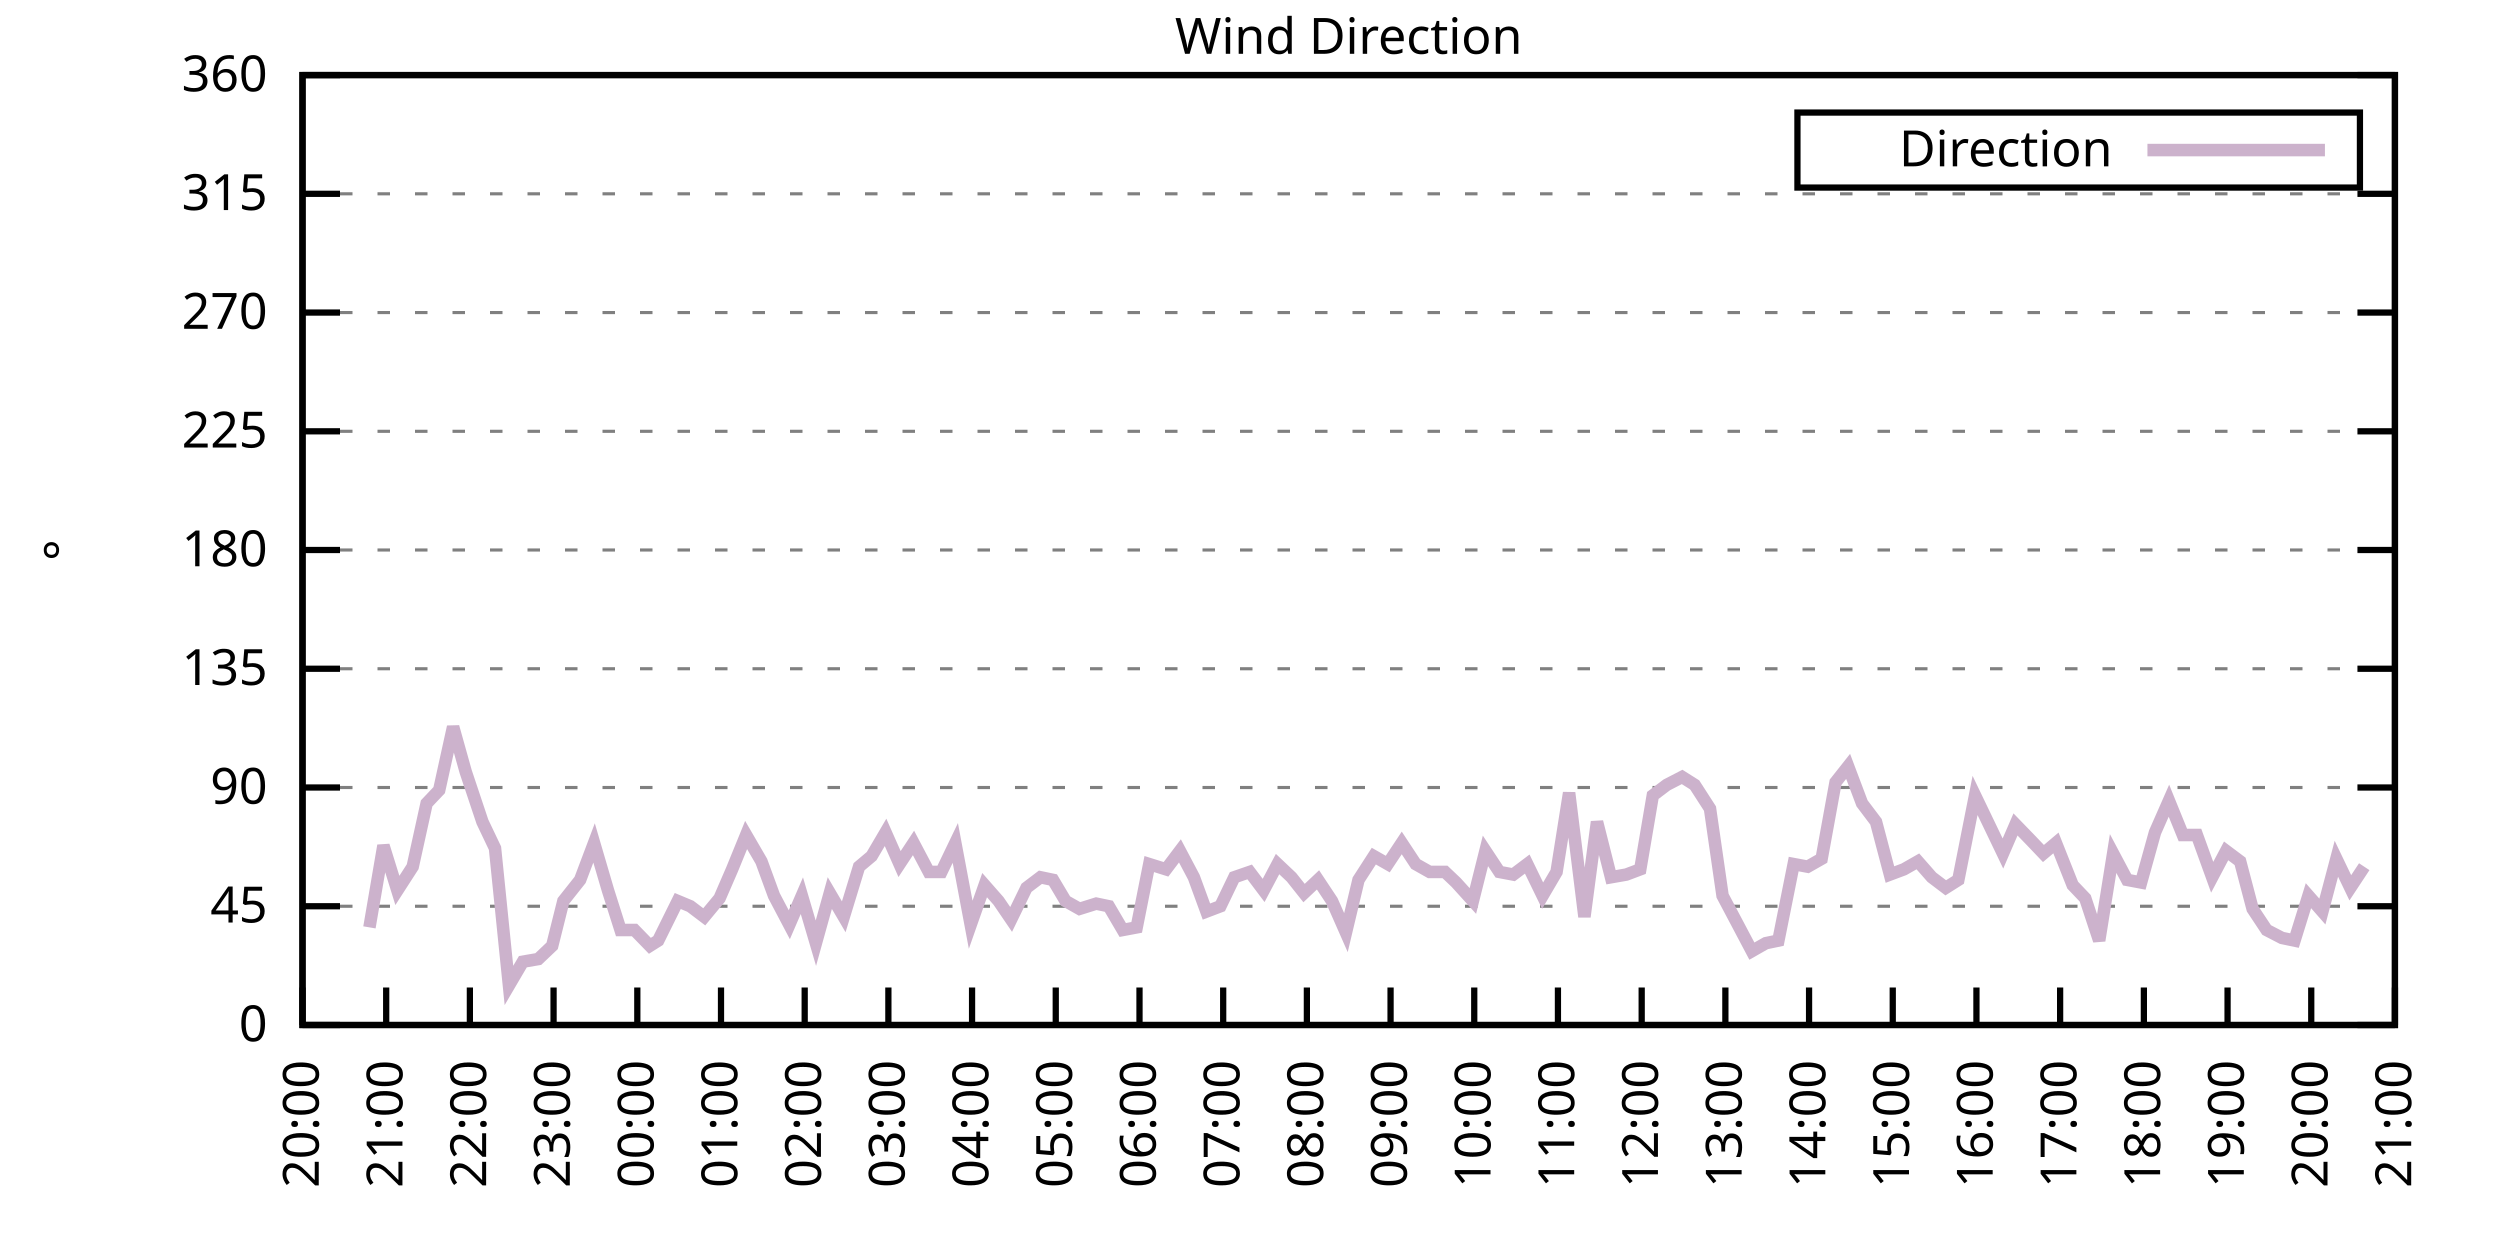
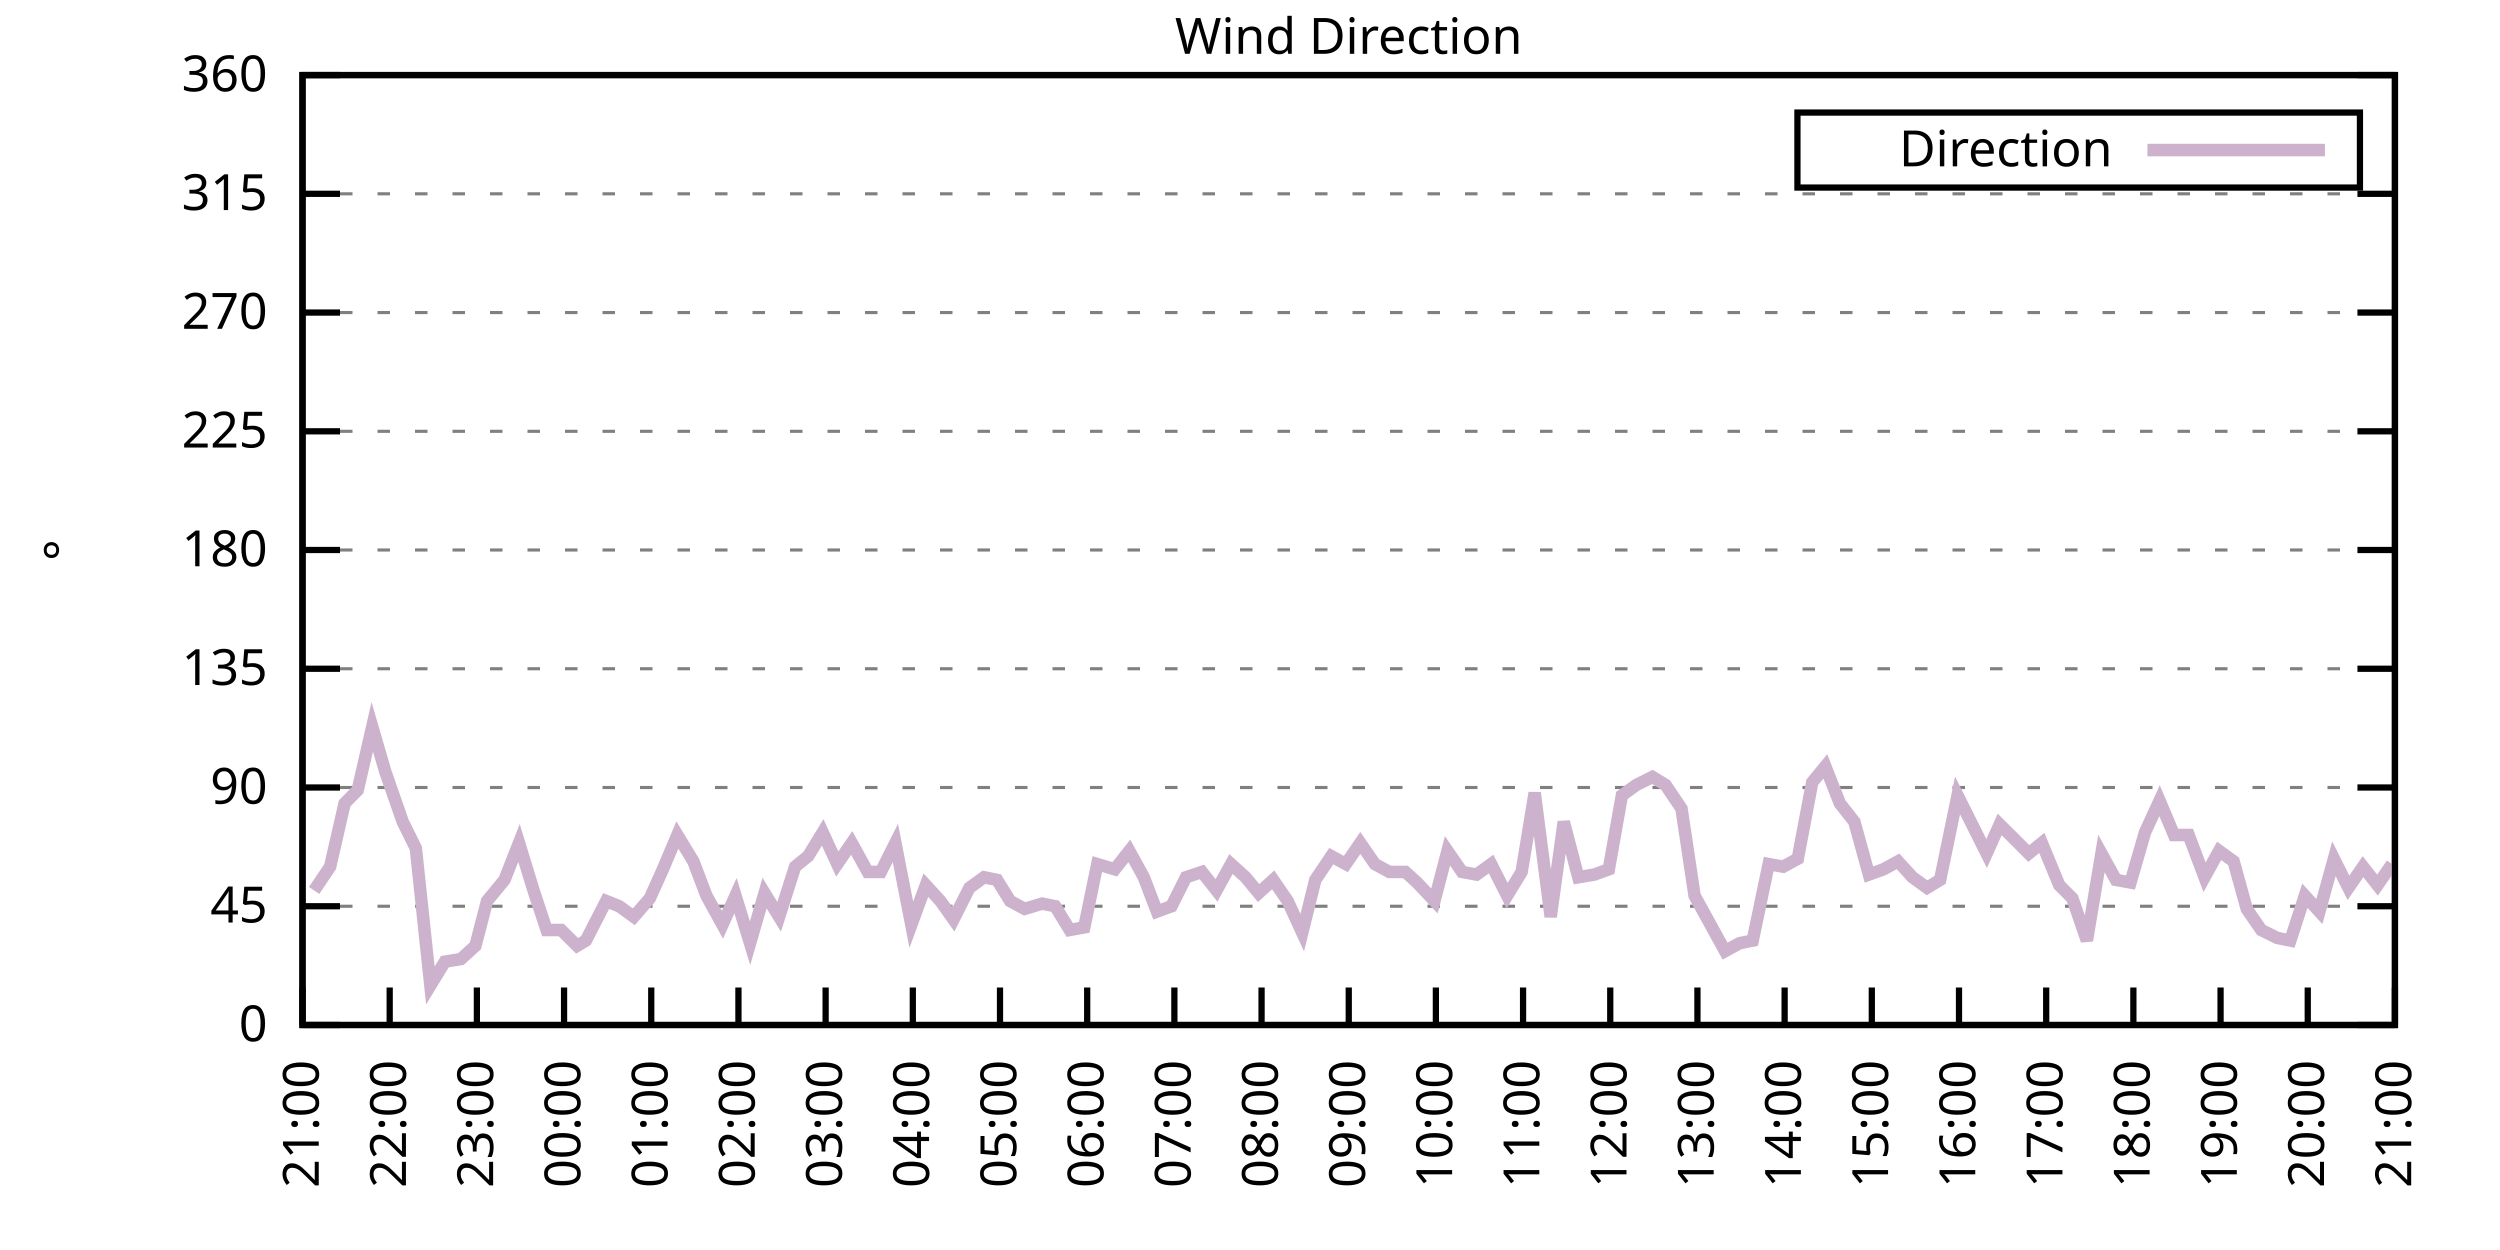
<svg xmlns="http://www.w3.org/2000/svg" xmlns:xlink="http://www.w3.org/1999/xlink" width="400" height="200" viewBox="0 0 400 200">
  <g id="gnuplot_canvas">
    <rect x="0" y="0" width="400" height="200" fill="none" />
    <defs>
      <circle id="gpDot" r="0.5" stroke-width="0.5" stroke="currentColor" />
      <path id="gpPt0" stroke-width="0.333" stroke="currentColor" d="M-1,0 h2 M0,-1 v2" />
      <path id="gpPt1" stroke-width="0.333" stroke="currentColor" d="M-1,-1 L1,1 M1,-1 L-1,1" />
      <path id="gpPt2" stroke-width="0.333" stroke="currentColor" d="M-1,0 L1,0 M0,-1 L0,1 M-1,-1 L1,1 M-1,1 L1,-1" />
      <rect id="gpPt3" stroke-width="0.333" stroke="currentColor" x="-1" y="-1" width="2" height="2" />
      <rect id="gpPt4" stroke-width="0.333" stroke="currentColor" fill="currentColor" x="-1" y="-1" width="2" height="2" />
      <circle id="gpPt5" stroke-width="0.333" stroke="currentColor" cx="0" cy="0" r="1" />
      <use xlink:href="#gpPt5" id="gpPt6" fill="currentColor" stroke="none" />
      <path id="gpPt7" stroke-width="0.333" stroke="currentColor" d="M0,-1.33 L-1.33,0.67 L1.33,0.67 z" />
      <use xlink:href="#gpPt7" id="gpPt8" fill="currentColor" stroke="none" />
      <use xlink:href="#gpPt7" id="gpPt9" stroke="currentColor" transform="rotate(180)" />
      <use xlink:href="#gpPt9" id="gpPt10" fill="currentColor" stroke="none" />
      <use xlink:href="#gpPt3" id="gpPt11" stroke="currentColor" transform="rotate(45)" />
      <use xlink:href="#gpPt11" id="gpPt12" fill="currentColor" stroke="none" />
      <path id="gpPt13" stroke-width="0.333" stroke="currentColor" d="M0,1.330 L1.265,0.411 L0.782,-1.067 L-0.782,-1.076 L-1.265,0.411 z" />
      <use xlink:href="#gpPt13" id="gpPt14" fill="currentColor" stroke="none" />
      <filter id="textbox" filterUnits="objectBoundingBox" x="0" y="0" height="1" width="1">
        <feFlood flood-color="white" flood-opacity="1" result="bgnd" />
        <feComposite in="SourceGraphic" in2="bgnd" operator="atop" />
      </filter>
      <filter id="greybox" filterUnits="objectBoundingBox" x="0" y="0" height="1" width="1">
        <feFlood flood-color="lightgrey" flood-opacity="1" result="grey" />
        <feComposite in="SourceGraphic" in2="grey" operator="atop" />
      </filter>
    </defs>
    <g fill="none" color="white" stroke="currentColor" stroke-width="1.00" stroke-linecap="butt" stroke-linejoin="miter">
</g>
    <g fill="none" color="black" stroke="currentColor" stroke-width="1.00" stroke-linecap="butt" stroke-linejoin="miter">
      <g stroke="none" shape-rendering="crispEdges">
        <polygon fill="rgb(255, 255, 255)" points="48.40,164.00 383.18,164.00 383.18,12.02 48.40,12.02 " />
      </g>
    </g>
    <g fill="none" color="black" stroke="currentColor" stroke-width="1.00" stroke-linecap="butt" stroke-linejoin="miter">
</g>
    <g fill="none" color="black" stroke="black" stroke-width="0.50" stroke-linecap="butt" stroke-linejoin="miter">
</g>
    <g fill="none" color="gray" stroke="currentColor" stroke-width="0.50" stroke-linecap="butt" stroke-linejoin="miter">
      <path stroke="gray" stroke-dasharray="2,4" class="gridline" d="M48.40,164.00 L383.19,164.00  " />
    </g>
    <g fill="none" color="gray" stroke="gray" stroke-width="1.00" stroke-linecap="butt" stroke-linejoin="miter">
</g>
    <g fill="none" color="black" stroke="currentColor" stroke-width="1.00" stroke-linecap="butt" stroke-linejoin="miter">
      <path stroke="black" d="M48.40,164.00 L54.40,164.00 M383.19,164.00 L377.19,164.00  " />
      <g transform="translate(42.80,166.60)" stroke="none" fill="black" font-family="Sans" font-size="8.00" text-anchor="end">
        <text>
          <tspan font-family="Sans"> 0</tspan>
        </text>
      </g>
    </g>
    <g fill="none" color="black" stroke="currentColor" stroke-width="1.00" stroke-linecap="butt" stroke-linejoin="miter">
</g>
    <g fill="none" color="black" stroke="black" stroke-width="0.50" stroke-linecap="butt" stroke-linejoin="miter">
</g>
    <g fill="none" color="gray" stroke="currentColor" stroke-width="0.50" stroke-linecap="butt" stroke-linejoin="miter">
      <path stroke="gray" stroke-dasharray="2,4" class="gridline" d="M48.40,145.00 L383.19,145.00  " />
    </g>
    <g fill="none" color="gray" stroke="gray" stroke-width="1.00" stroke-linecap="butt" stroke-linejoin="miter">
</g>
    <g fill="none" color="black" stroke="currentColor" stroke-width="1.00" stroke-linecap="butt" stroke-linejoin="miter">
      <path stroke="black" d="M48.40,145.00 L54.40,145.00 M383.19,145.00 L377.19,145.00  " />
      <g transform="translate(42.80,147.60)" stroke="none" fill="black" font-family="Sans" font-size="8.00" text-anchor="end">
        <text>
          <tspan font-family="Sans"> 45</tspan>
        </text>
      </g>
    </g>
    <g fill="none" color="black" stroke="currentColor" stroke-width="1.00" stroke-linecap="butt" stroke-linejoin="miter">
</g>
    <g fill="none" color="black" stroke="black" stroke-width="0.50" stroke-linecap="butt" stroke-linejoin="miter">
</g>
    <g fill="none" color="gray" stroke="currentColor" stroke-width="0.50" stroke-linecap="butt" stroke-linejoin="miter">
      <path stroke="gray" stroke-dasharray="2,4" class="gridline" d="M48.40,126.00 L383.19,126.00  " />
    </g>
    <g fill="none" color="gray" stroke="gray" stroke-width="1.00" stroke-linecap="butt" stroke-linejoin="miter">
</g>
    <g fill="none" color="black" stroke="currentColor" stroke-width="1.00" stroke-linecap="butt" stroke-linejoin="miter">
      <path stroke="black" d="M48.40,126.00 L54.40,126.00 M383.19,126.00 L377.19,126.00  " />
      <g transform="translate(42.80,128.60)" stroke="none" fill="black" font-family="Sans" font-size="8.00" text-anchor="end">
        <text>
          <tspan font-family="Sans"> 90</tspan>
        </text>
      </g>
    </g>
    <g fill="none" color="black" stroke="currentColor" stroke-width="1.00" stroke-linecap="butt" stroke-linejoin="miter">
</g>
    <g fill="none" color="black" stroke="black" stroke-width="0.50" stroke-linecap="butt" stroke-linejoin="miter">
</g>
    <g fill="none" color="gray" stroke="currentColor" stroke-width="0.50" stroke-linecap="butt" stroke-linejoin="miter">
      <path stroke="gray" stroke-dasharray="2,4" class="gridline" d="M48.40,107.00 L383.19,107.00  " />
    </g>
    <g fill="none" color="gray" stroke="gray" stroke-width="1.00" stroke-linecap="butt" stroke-linejoin="miter">
</g>
    <g fill="none" color="black" stroke="currentColor" stroke-width="1.00" stroke-linecap="butt" stroke-linejoin="miter">
      <path stroke="black" d="M48.40,107.00 L54.40,107.00 M383.19,107.00 L377.19,107.00  " />
      <g transform="translate(42.80,109.60)" stroke="none" fill="black" font-family="Sans" font-size="8.00" text-anchor="end">
        <text>
          <tspan font-family="Sans"> 135</tspan>
        </text>
      </g>
    </g>
    <g fill="none" color="black" stroke="currentColor" stroke-width="1.00" stroke-linecap="butt" stroke-linejoin="miter">
</g>
    <g fill="none" color="black" stroke="black" stroke-width="0.50" stroke-linecap="butt" stroke-linejoin="miter">
</g>
    <g fill="none" color="gray" stroke="currentColor" stroke-width="0.50" stroke-linecap="butt" stroke-linejoin="miter">
      <path stroke="gray" stroke-dasharray="2,4" class="gridline" d="M48.40,88.00 L383.19,88.00  " />
    </g>
    <g fill="none" color="gray" stroke="gray" stroke-width="1.00" stroke-linecap="butt" stroke-linejoin="miter">
</g>
    <g fill="none" color="black" stroke="currentColor" stroke-width="1.00" stroke-linecap="butt" stroke-linejoin="miter">
      <path stroke="black" d="M48.40,88.00 L54.40,88.00 M383.19,88.00 L377.19,88.00  " />
      <g transform="translate(42.80,90.60)" stroke="none" fill="black" font-family="Sans" font-size="8.00" text-anchor="end">
        <text>
          <tspan font-family="Sans"> 180</tspan>
        </text>
      </g>
    </g>
    <g fill="none" color="black" stroke="currentColor" stroke-width="1.00" stroke-linecap="butt" stroke-linejoin="miter">
</g>
    <g fill="none" color="black" stroke="black" stroke-width="0.50" stroke-linecap="butt" stroke-linejoin="miter">
</g>
    <g fill="none" color="gray" stroke="currentColor" stroke-width="0.50" stroke-linecap="butt" stroke-linejoin="miter">
      <path stroke="gray" stroke-dasharray="2,4" class="gridline" d="M48.40,69.01 L383.19,69.01  " />
    </g>
    <g fill="none" color="gray" stroke="gray" stroke-width="1.00" stroke-linecap="butt" stroke-linejoin="miter">
</g>
    <g fill="none" color="black" stroke="currentColor" stroke-width="1.00" stroke-linecap="butt" stroke-linejoin="miter">
      <path stroke="black" d="M48.40,69.01 L54.40,69.01 M383.19,69.01 L377.19,69.01  " />
      <g transform="translate(42.80,71.61)" stroke="none" fill="black" font-family="Sans" font-size="8.00" text-anchor="end">
        <text>
          <tspan font-family="Sans"> 225</tspan>
        </text>
      </g>
    </g>
    <g fill="none" color="black" stroke="currentColor" stroke-width="1.00" stroke-linecap="butt" stroke-linejoin="miter">
</g>
    <g fill="none" color="black" stroke="black" stroke-width="0.50" stroke-linecap="butt" stroke-linejoin="miter">
</g>
    <g fill="none" color="gray" stroke="currentColor" stroke-width="0.50" stroke-linecap="butt" stroke-linejoin="miter">
      <path stroke="gray" stroke-dasharray="2,4" class="gridline" d="M48.40,50.01 L383.19,50.01  " />
    </g>
    <g fill="none" color="gray" stroke="gray" stroke-width="1.00" stroke-linecap="butt" stroke-linejoin="miter">
</g>
    <g fill="none" color="black" stroke="currentColor" stroke-width="1.00" stroke-linecap="butt" stroke-linejoin="miter">
      <path stroke="black" d="M48.40,50.01 L54.40,50.01 M383.19,50.01 L377.19,50.01  " />
      <g transform="translate(42.80,52.61)" stroke="none" fill="black" font-family="Sans" font-size="8.00" text-anchor="end">
        <text>
          <tspan font-family="Sans"> 270</tspan>
        </text>
      </g>
    </g>
    <g fill="none" color="black" stroke="currentColor" stroke-width="1.00" stroke-linecap="butt" stroke-linejoin="miter">
</g>
    <g fill="none" color="black" stroke="black" stroke-width="0.50" stroke-linecap="butt" stroke-linejoin="miter">
</g>
    <g fill="none" color="gray" stroke="currentColor" stroke-width="0.50" stroke-linecap="butt" stroke-linejoin="miter">
      <path stroke="gray" stroke-dasharray="2,4" class="gridline" d="M48.40,31.01 L383.19,31.01  " />
    </g>
    <g fill="none" color="gray" stroke="gray" stroke-width="1.00" stroke-linecap="butt" stroke-linejoin="miter">
</g>
    <g fill="none" color="black" stroke="currentColor" stroke-width="1.00" stroke-linecap="butt" stroke-linejoin="miter">
      <path stroke="black" d="M48.40,31.01 L54.40,31.01 M383.19,31.01 L377.19,31.01  " />
      <g transform="translate(42.80,33.61)" stroke="none" fill="black" font-family="Sans" font-size="8.00" text-anchor="end">
        <text>
          <tspan font-family="Sans"> 315</tspan>
        </text>
      </g>
    </g>
    <g fill="none" color="black" stroke="currentColor" stroke-width="1.00" stroke-linecap="butt" stroke-linejoin="miter">
</g>
    <g fill="none" color="black" stroke="black" stroke-width="0.50" stroke-linecap="butt" stroke-linejoin="miter">
</g>
    <g fill="none" color="gray" stroke="currentColor" stroke-width="0.50" stroke-linecap="butt" stroke-linejoin="miter">
      <path stroke="gray" stroke-dasharray="2,4" class="gridline" d="M48.40,12.01 L383.19,12.01  " />
    </g>
    <g fill="none" color="gray" stroke="gray" stroke-width="1.00" stroke-linecap="butt" stroke-linejoin="miter">
</g>
    <g fill="none" color="black" stroke="currentColor" stroke-width="1.00" stroke-linecap="butt" stroke-linejoin="miter">
      <path stroke="black" d="M48.40,12.01 L54.40,12.01 M383.19,12.01 L377.19,12.01  " />
      <g transform="translate(42.80,14.61)" stroke="none" fill="black" font-family="Sans" font-size="8.00" text-anchor="end">
        <text>
          <tspan font-family="Sans"> 360</tspan>
        </text>
      </g>
    </g>
    <g fill="none" color="black" stroke="currentColor" stroke-width="1.00" stroke-linecap="butt" stroke-linejoin="miter">
      <path stroke="black" d="M48.40,164.00 L48.40,158.00  " />
      <g transform="translate(51.00,169.60) rotate(270.00)" stroke="none" fill="black" font-family="Sans" font-size="8.00" text-anchor="end">
        <text>
-           <tspan font-family="Sans">20:00</tspan>
-         </text>
-       </g>
-     </g>
-     <g fill="none" color="black" stroke="currentColor" stroke-width="1.00" stroke-linecap="butt" stroke-linejoin="miter">
-       <path stroke="black" d="M61.79,164.00 L61.79,158.00  " />
-       <g transform="translate(64.39,169.60) rotate(270.00)" stroke="none" fill="black" font-family="Sans" font-size="8.00" text-anchor="end">
-         <text>
          <tspan font-family="Sans">21:00</tspan>
        </text>
      </g>
    </g>
    <g fill="none" color="black" stroke="currentColor" stroke-width="1.00" stroke-linecap="butt" stroke-linejoin="miter">
-       <path stroke="black" d="M75.18,164.00 L75.18,158.00  " />
-       <g transform="translate(77.78,169.60) rotate(270.00)" stroke="none" fill="black" font-family="Sans" font-size="8.00" text-anchor="end">
+       <path stroke="black" d="M62.35,164.00 L62.35,158.00  " />
+       <g transform="translate(64.95,169.60) rotate(270.00)" stroke="none" fill="black" font-family="Sans" font-size="8.00" text-anchor="end">
        <text>
          <tspan font-family="Sans">22:00</tspan>
        </text>
      </g>
    </g>
    <g fill="none" color="black" stroke="currentColor" stroke-width="1.00" stroke-linecap="butt" stroke-linejoin="miter">
-       <path stroke="black" d="M88.57,164.00 L88.57,158.00  " />
-       <g transform="translate(91.17,169.60) rotate(270.00)" stroke="none" fill="black" font-family="Sans" font-size="8.00" text-anchor="end">
+       <path stroke="black" d="M76.30,164.00 L76.30,158.00  " />
+       <g transform="translate(78.90,169.60) rotate(270.00)" stroke="none" fill="black" font-family="Sans" font-size="8.00" text-anchor="end">
        <text>
          <tspan font-family="Sans">23:00</tspan>
        </text>
      </g>
    </g>
    <g fill="none" color="black" stroke="currentColor" stroke-width="1.00" stroke-linecap="butt" stroke-linejoin="miter">
-       <path stroke="black" d="M101.97,164.00 L101.97,158.00  " />
-       <g transform="translate(104.57,169.60) rotate(270.00)" stroke="none" fill="black" font-family="Sans" font-size="8.00" text-anchor="end">
+       <path stroke="black" d="M90.25,164.00 L90.25,158.00  " />
+       <g transform="translate(92.85,169.60) rotate(270.00)" stroke="none" fill="black" font-family="Sans" font-size="8.00" text-anchor="end">
        <text>
          <tspan font-family="Sans">00:00</tspan>
        </text>
      </g>
    </g>
    <g fill="none" color="black" stroke="currentColor" stroke-width="1.00" stroke-linecap="butt" stroke-linejoin="miter">
-       <path stroke="black" d="M115.36,164.00 L115.36,158.00  " />
-       <g transform="translate(117.96,169.60) rotate(270.00)" stroke="none" fill="black" font-family="Sans" font-size="8.00" text-anchor="end">
+       <path stroke="black" d="M104.20,164.00 L104.20,158.00  " />
+       <g transform="translate(106.80,169.60) rotate(270.00)" stroke="none" fill="black" font-family="Sans" font-size="8.00" text-anchor="end">
        <text>
          <tspan font-family="Sans">01:00</tspan>
        </text>
      </g>
    </g>
    <g fill="none" color="black" stroke="currentColor" stroke-width="1.00" stroke-linecap="butt" stroke-linejoin="miter">
-       <path stroke="black" d="M128.75,164.00 L128.75,158.00  " />
-       <g transform="translate(131.35,169.60) rotate(270.00)" stroke="none" fill="black" font-family="Sans" font-size="8.00" text-anchor="end">
+       <path stroke="black" d="M118.15,164.00 L118.15,158.00  " />
+       <g transform="translate(120.75,169.60) rotate(270.00)" stroke="none" fill="black" font-family="Sans" font-size="8.00" text-anchor="end">
        <text>
          <tspan font-family="Sans">02:00</tspan>
        </text>
      </g>
    </g>
    <g fill="none" color="black" stroke="currentColor" stroke-width="1.00" stroke-linecap="butt" stroke-linejoin="miter">
-       <path stroke="black" d="M142.14,164.00 L142.14,158.00  " />
-       <g transform="translate(144.74,169.60) rotate(270.00)" stroke="none" fill="black" font-family="Sans" font-size="8.00" text-anchor="end">
+       <path stroke="black" d="M132.10,164.00 L132.10,158.00  " />
+       <g transform="translate(134.70,169.60) rotate(270.00)" stroke="none" fill="black" font-family="Sans" font-size="8.00" text-anchor="end">
        <text>
          <tspan font-family="Sans">03:00</tspan>
        </text>
      </g>
    </g>
    <g fill="none" color="black" stroke="currentColor" stroke-width="1.00" stroke-linecap="butt" stroke-linejoin="miter">
-       <path stroke="black" d="M155.53,164.00 L155.53,158.00  " />
-       <g transform="translate(158.13,169.60) rotate(270.00)" stroke="none" fill="black" font-family="Sans" font-size="8.00" text-anchor="end">
+       <path stroke="black" d="M146.05,164.00 L146.05,158.00  " />
+       <g transform="translate(148.65,169.60) rotate(270.00)" stroke="none" fill="black" font-family="Sans" font-size="8.00" text-anchor="end">
        <text>
          <tspan font-family="Sans">04:00</tspan>
        </text>
      </g>
    </g>
    <g fill="none" color="black" stroke="currentColor" stroke-width="1.00" stroke-linecap="butt" stroke-linejoin="miter">
-       <path stroke="black" d="M168.92,164.00 L168.92,158.00  " />
-       <g transform="translate(171.52,169.60) rotate(270.00)" stroke="none" fill="black" font-family="Sans" font-size="8.00" text-anchor="end">
+       <path stroke="black" d="M160.00,164.00 L160.00,158.00  " />
+       <g transform="translate(162.60,169.60) rotate(270.00)" stroke="none" fill="black" font-family="Sans" font-size="8.00" text-anchor="end">
        <text>
          <tspan font-family="Sans">05:00</tspan>
        </text>
      </g>
    </g>
    <g fill="none" color="black" stroke="currentColor" stroke-width="1.00" stroke-linecap="butt" stroke-linejoin="miter">
-       <path stroke="black" d="M182.32,164.00 L182.32,158.00  " />
-       <g transform="translate(184.92,169.60) rotate(270.00)" stroke="none" fill="black" font-family="Sans" font-size="8.00" text-anchor="end">
+       <path stroke="black" d="M173.95,164.00 L173.95,158.00  " />
+       <g transform="translate(176.55,169.60) rotate(270.00)" stroke="none" fill="black" font-family="Sans" font-size="8.00" text-anchor="end">
        <text>
          <tspan font-family="Sans">06:00</tspan>
        </text>
      </g>
    </g>
    <g fill="none" color="black" stroke="currentColor" stroke-width="1.00" stroke-linecap="butt" stroke-linejoin="miter">
-       <path stroke="black" d="M195.71,164.00 L195.71,158.00  " />
-       <g transform="translate(198.31,169.60) rotate(270.00)" stroke="none" fill="black" font-family="Sans" font-size="8.00" text-anchor="end">
+       <path stroke="black" d="M187.90,164.00 L187.90,158.00  " />
+       <g transform="translate(190.50,169.60) rotate(270.00)" stroke="none" fill="black" font-family="Sans" font-size="8.00" text-anchor="end">
        <text>
          <tspan font-family="Sans">07:00</tspan>
        </text>
      </g>
    </g>
    <g fill="none" color="black" stroke="currentColor" stroke-width="1.00" stroke-linecap="butt" stroke-linejoin="miter">
-       <path stroke="black" d="M209.10,164.00 L209.10,158.00  " />
-       <g transform="translate(211.70,169.60) rotate(270.00)" stroke="none" fill="black" font-family="Sans" font-size="8.00" text-anchor="end">
+       <path stroke="black" d="M201.85,164.00 L201.85,158.00  " />
+       <g transform="translate(204.45,169.60) rotate(270.00)" stroke="none" fill="black" font-family="Sans" font-size="8.00" text-anchor="end">
        <text>
          <tspan font-family="Sans">08:00</tspan>
        </text>
      </g>
    </g>
    <g fill="none" color="black" stroke="currentColor" stroke-width="1.00" stroke-linecap="butt" stroke-linejoin="miter">
-       <path stroke="black" d="M222.49,164.00 L222.49,158.00  " />
-       <g transform="translate(225.09,169.60) rotate(270.00)" stroke="none" fill="black" font-family="Sans" font-size="8.00" text-anchor="end">
+       <path stroke="black" d="M215.80,164.00 L215.80,158.00  " />
+       <g transform="translate(218.40,169.60) rotate(270.00)" stroke="none" fill="black" font-family="Sans" font-size="8.00" text-anchor="end">
        <text>
          <tspan font-family="Sans">09:00</tspan>
        </text>
      </g>
    </g>
    <g fill="none" color="black" stroke="currentColor" stroke-width="1.00" stroke-linecap="butt" stroke-linejoin="miter">
-       <path stroke="black" d="M235.88,164.00 L235.88,158.00  " />
-       <g transform="translate(238.48,169.60) rotate(270.00)" stroke="none" fill="black" font-family="Sans" font-size="8.00" text-anchor="end">
+       <path stroke="black" d="M229.74,164.00 L229.74,158.00  " />
+       <g transform="translate(232.34,169.60) rotate(270.00)" stroke="none" fill="black" font-family="Sans" font-size="8.00" text-anchor="end">
        <text>
          <tspan font-family="Sans">10:00</tspan>
        </text>
      </g>
    </g>
    <g fill="none" color="black" stroke="currentColor" stroke-width="1.00" stroke-linecap="butt" stroke-linejoin="miter">
-       <path stroke="black" d="M249.27,164.00 L249.27,158.00  " />
-       <g transform="translate(251.87,169.60) rotate(270.00)" stroke="none" fill="black" font-family="Sans" font-size="8.00" text-anchor="end">
+       <path stroke="black" d="M243.69,164.00 L243.69,158.00  " />
+       <g transform="translate(246.29,169.60) rotate(270.00)" stroke="none" fill="black" font-family="Sans" font-size="8.00" text-anchor="end">
        <text>
          <tspan font-family="Sans">11:00</tspan>
        </text>
      </g>
    </g>
    <g fill="none" color="black" stroke="currentColor" stroke-width="1.00" stroke-linecap="butt" stroke-linejoin="miter">
-       <path stroke="black" d="M262.67,164.00 L262.67,158.00  " />
-       <g transform="translate(265.27,169.60) rotate(270.00)" stroke="none" fill="black" font-family="Sans" font-size="8.00" text-anchor="end">
+       <path stroke="black" d="M257.64,164.00 L257.64,158.00  " />
+       <g transform="translate(260.24,169.60) rotate(270.00)" stroke="none" fill="black" font-family="Sans" font-size="8.00" text-anchor="end">
        <text>
          <tspan font-family="Sans">12:00</tspan>
        </text>
      </g>
    </g>
    <g fill="none" color="black" stroke="currentColor" stroke-width="1.00" stroke-linecap="butt" stroke-linejoin="miter">
-       <path stroke="black" d="M276.06,164.00 L276.06,158.00  " />
-       <g transform="translate(278.66,169.60) rotate(270.00)" stroke="none" fill="black" font-family="Sans" font-size="8.00" text-anchor="end">
+       <path stroke="black" d="M271.59,164.00 L271.59,158.00  " />
+       <g transform="translate(274.19,169.60) rotate(270.00)" stroke="none" fill="black" font-family="Sans" font-size="8.00" text-anchor="end">
        <text>
          <tspan font-family="Sans">13:00</tspan>
        </text>
      </g>
    </g>
    <g fill="none" color="black" stroke="currentColor" stroke-width="1.00" stroke-linecap="butt" stroke-linejoin="miter">
-       <path stroke="black" d="M289.45,164.00 L289.45,158.00  " />
-       <g transform="translate(292.05,169.60) rotate(270.00)" stroke="none" fill="black" font-family="Sans" font-size="8.00" text-anchor="end">
+       <path stroke="black" d="M285.54,164.00 L285.54,158.00  " />
+       <g transform="translate(288.14,169.60) rotate(270.00)" stroke="none" fill="black" font-family="Sans" font-size="8.00" text-anchor="end">
        <text>
          <tspan font-family="Sans">14:00</tspan>
        </text>
      </g>
    </g>
    <g fill="none" color="black" stroke="currentColor" stroke-width="1.00" stroke-linecap="butt" stroke-linejoin="miter">
-       <path stroke="black" d="M302.84,164.00 L302.84,158.00  " />
-       <g transform="translate(305.44,169.60) rotate(270.00)" stroke="none" fill="black" font-family="Sans" font-size="8.00" text-anchor="end">
+       <path stroke="black" d="M299.49,164.00 L299.49,158.00  " />
+       <g transform="translate(302.09,169.60) rotate(270.00)" stroke="none" fill="black" font-family="Sans" font-size="8.00" text-anchor="end">
        <text>
          <tspan font-family="Sans">15:00</tspan>
        </text>
      </g>
    </g>
    <g fill="none" color="black" stroke="currentColor" stroke-width="1.00" stroke-linecap="butt" stroke-linejoin="miter">
-       <path stroke="black" d="M316.23,164.00 L316.23,158.00  " />
-       <g transform="translate(318.83,169.60) rotate(270.00)" stroke="none" fill="black" font-family="Sans" font-size="8.00" text-anchor="end">
+       <path stroke="black" d="M313.44,164.00 L313.44,158.00  " />
+       <g transform="translate(316.04,169.60) rotate(270.00)" stroke="none" fill="black" font-family="Sans" font-size="8.00" text-anchor="end">
        <text>
          <tspan font-family="Sans">16:00</tspan>
        </text>
      </g>
    </g>
    <g fill="none" color="black" stroke="currentColor" stroke-width="1.00" stroke-linecap="butt" stroke-linejoin="miter">
-       <path stroke="black" d="M329.62,164.00 L329.62,158.00  " />
-       <g transform="translate(332.22,169.60) rotate(270.00)" stroke="none" fill="black" font-family="Sans" font-size="8.00" text-anchor="end">
+       <path stroke="black" d="M327.39,164.00 L327.39,158.00  " />
+       <g transform="translate(329.99,169.60) rotate(270.00)" stroke="none" fill="black" font-family="Sans" font-size="8.00" text-anchor="end">
        <text>
          <tspan font-family="Sans">17:00</tspan>
        </text>
      </g>
    </g>
    <g fill="none" color="black" stroke="currentColor" stroke-width="1.00" stroke-linecap="butt" stroke-linejoin="miter">
-       <path stroke="black" d="M343.02,164.00 L343.02,158.00  " />
-       <g transform="translate(345.62,169.60) rotate(270.00)" stroke="none" fill="black" font-family="Sans" font-size="8.00" text-anchor="end">
+       <path stroke="black" d="M341.34,164.00 L341.34,158.00  " />
+       <g transform="translate(343.94,169.60) rotate(270.00)" stroke="none" fill="black" font-family="Sans" font-size="8.00" text-anchor="end">
        <text>
          <tspan font-family="Sans">18:00</tspan>
        </text>
      </g>
    </g>
    <g fill="none" color="black" stroke="currentColor" stroke-width="1.00" stroke-linecap="butt" stroke-linejoin="miter">
-       <path stroke="black" d="M356.41,164.00 L356.41,158.00  " />
-       <g transform="translate(359.01,169.60) rotate(270.00)" stroke="none" fill="black" font-family="Sans" font-size="8.00" text-anchor="end">
+       <path stroke="black" d="M355.29,164.00 L355.29,158.00  " />
+       <g transform="translate(357.89,169.60) rotate(270.00)" stroke="none" fill="black" font-family="Sans" font-size="8.00" text-anchor="end">
        <text>
          <tspan font-family="Sans">19:00</tspan>
        </text>
      </g>
    </g>
    <g fill="none" color="black" stroke="currentColor" stroke-width="1.00" stroke-linecap="butt" stroke-linejoin="miter">
-       <path stroke="black" d="M369.80,164.00 L369.80,158.00  " />
-       <g transform="translate(372.40,169.60) rotate(270.00)" stroke="none" fill="black" font-family="Sans" font-size="8.00" text-anchor="end">
+       <path stroke="black" d="M369.24,164.00 L369.24,158.00  " />
+       <g transform="translate(371.84,169.60) rotate(270.00)" stroke="none" fill="black" font-family="Sans" font-size="8.00" text-anchor="end">
        <text>
          <tspan font-family="Sans">20:00</tspan>
        </text>
      </g>
    </g>
    <g fill="none" color="black" stroke="currentColor" stroke-width="1.00" stroke-linecap="butt" stroke-linejoin="miter">
      <path stroke="black" d="M383.19,164.00 L383.19,158.00  " />
      <g transform="translate(385.79,169.60) rotate(270.00)" stroke="none" fill="black" font-family="Sans" font-size="8.00" text-anchor="end">
        <text>
          <tspan font-family="Sans">21:00</tspan>
        </text>
      </g>
    </g>
    <g fill="none" color="black" stroke="currentColor" stroke-width="1.00" stroke-linecap="butt" stroke-linejoin="miter">
</g>
    <g fill="none" color="black" stroke="currentColor" stroke-width="1.00" stroke-linecap="butt" stroke-linejoin="miter">
      <path stroke="black" d="M48.40,12.01 L48.40,164.00 L383.19,164.00 L383.19,12.01 L48.40,12.01 Z  " />
    </g>
    <g fill="none" color="black" stroke="currentColor" stroke-width="1.00" stroke-linecap="butt" stroke-linejoin="miter">
</g>
    <g fill="none" color="black" stroke="currentColor" stroke-width="1.00" stroke-linecap="butt" stroke-linejoin="miter">
      <path stroke="black" d="M287.59,30.01 L287.59,18.01 L377.59,18.01 L377.59,30.01 L287.59,30.01 Z  " />
    </g>
    <g id="Wind_direction_plot_1">
      <g fill="none" color="white" stroke="black" stroke-width="2.00" stroke-linecap="butt" stroke-linejoin="miter">
</g>
      <g fill="none" color="black" stroke="currentColor" stroke-width="2.00" stroke-linecap="butt" stroke-linejoin="miter">
        <g transform="translate(337.99,26.61)" stroke="none" fill="black" font-family="Sans" font-size="8.00" text-anchor="end">
          <text>
            <tspan font-family="Sans">Direction</tspan>
          </text>
        </g>
      </g>
      <g fill="none" color="black" stroke="currentColor" stroke-width="2.00" stroke-linecap="butt" stroke-linejoin="miter">
-         <path stroke="rgb(204, 178, 204)" d="M343.59,24.01 L371.99,24.01 M59.11,148.38 L61.35,135.29 L63.58,142.47 L66.03,138.67 L68.26,128.54 L70.27,126.42   L72.50,116.29 L74.51,123.47 L77.19,131.49 L79.20,135.71 L81.43,157.67 L83.66,153.87 L86.12,153.45 L88.35,151.33   L90.14,144.16 L92.82,140.78 L95.05,134.87 L97.28,142.47 L99.29,148.80 L101.52,148.80 L103.98,151.33 L105.31,150.49   L108.44,144.16 L110.45,145.00 L112.68,146.69 L115.13,143.73 L117.14,139.09 L119.38,133.60 L121.83,137.82 L123.84,143.31   L126.29,147.96 L128.30,143.31 L130.54,150.91 L132.77,142.89 L135.00,146.69 L137.45,138.67 L139.46,136.98 L141.69,133.18   L143.93,138.25 L146.16,134.87 L148.61,139.51 L150.62,139.51 L152.85,134.87 L155.31,147.96 L157.54,141.62 L159.77,144.16   L161.78,147.11 L164.24,142.05 L166.47,140.36 L168.48,140.78 L170.49,144.16 L172.72,145.42 L175.40,144.58 L177.41,145.00   L179.64,148.80 L181.87,148.38 L183.88,138.25 L186.56,139.09 L188.79,136.14 L191.02,140.36 L193.03,145.85 L195.26,145.00   L197.49,140.36 L199.95,139.51 L202.18,142.47 L204.41,138.25 L206.64,140.36 L208.65,142.89 L210.88,140.78 L213.12,144.16   L215.35,149.22 L217.36,140.78 L219.81,136.98 L222.04,138.25 L224.28,134.87 L226.51,138.25 L228.74,139.51 L231.20,139.51   L232.98,141.20 L235.66,144.16 L237.67,136.14 L239.90,139.51 L242.13,139.93 L244.36,138.25 L246.82,143.31 L249.05,139.51   L251.06,126.85 L253.51,146.69 L255.52,131.49 L257.76,140.36 L260.21,139.93 L262.44,139.09 L264.45,127.27 L266.68,125.58   L269.14,124.31 L271.15,125.58 L273.60,129.38 L275.61,143.31 L278.07,147.96 L280.30,152.18 L282.53,150.91 L284.54,150.49   L286.99,138.25 L289.23,138.67 L291.46,137.40 L293.69,125.16 L295.70,122.62 L297.93,128.54 L300.16,131.49 L302.39,139.93   L304.63,139.09 L306.86,137.82 L309.09,140.36 L311.32,142.05 L313.33,140.78 L316.01,127.27 L318.24,131.91 L320.47,136.56   L322.48,131.91 L324.94,134.45 L326.95,136.56 L328.95,134.87 L331.63,141.62 L333.64,143.73 L335.87,150.49 L338.10,136.56   L340.34,140.78 L342.57,141.20 L344.80,133.18 L347.03,128.11 L349.26,133.60 L351.50,133.60 L353.95,140.36 L356.18,136.14   L358.42,137.82 L360.42,145.42 L362.66,148.80 L365.11,150.07 L367.12,150.49 L369.35,143.31 L371.58,145.85 L373.82,137.40   L376.05,142.05 L378.28,138.67  " />
+         <path stroke="rgb(204, 178, 204)" d="M343.59,24.01 L371.99,24.01 M50.26,142.47 L52.82,138.67 L55.14,128.54 L57.23,126.42 L59.56,116.29 L61.65,123.47   L64.44,131.49 L66.53,135.71 L68.86,157.67 L71.18,153.87 L73.74,153.45 L76.07,151.33 L77.93,144.16 L80.72,140.78   L83.04,134.87 L85.37,142.47 L87.46,148.80 L89.78,148.80 L92.34,151.33 L93.74,150.49 L96.99,144.16 L99.08,145.00   L101.41,146.69 L103.97,143.73 L106.06,139.09 L108.38,133.60 L110.94,137.82 L113.03,143.31 L115.59,147.96 L117.68,143.31   L120.01,150.91 L122.33,142.89 L124.66,146.69 L127.22,138.67 L129.31,136.98 L131.63,133.18 L133.96,138.25 L136.28,134.87   L138.84,139.51 L140.93,139.51 L143.26,134.87 L145.81,147.96 L148.14,141.62 L150.46,144.16 L152.56,147.11 L155.11,142.05   L157.44,140.36 L159.53,140.78 L161.62,144.16 L163.95,145.42 L166.74,144.58 L168.83,145.00 L171.16,148.80 L173.48,148.38   L175.57,138.25 L178.36,139.09 L180.69,136.14 L183.01,140.36 L185.11,145.85 L187.43,145.00 L189.76,140.36 L192.31,139.51   L194.64,142.47 L196.96,138.25 L199.29,140.36 L201.38,142.89 L203.71,140.78 L206.03,144.16 L208.36,149.22 L210.45,140.78   L213.01,136.98 L215.33,138.25 L217.65,134.87 L219.98,138.25 L222.30,139.51 L224.86,139.51 L226.72,141.20 L229.51,144.16   L231.60,136.14 L233.93,139.51 L236.25,139.93 L238.58,138.25 L241.14,143.31 L243.46,139.51 L245.55,126.85 L248.11,146.69   L250.20,131.49 L252.53,140.36 L255.09,139.93 L257.41,139.09 L259.50,127.27 L261.83,125.58 L264.39,124.31 L266.48,125.58   L269.04,129.38 L271.13,143.31 L273.69,147.96 L276.01,152.18 L278.34,150.91 L280.43,150.49 L282.99,138.25 L285.31,138.67   L287.64,137.40 L289.96,125.16 L292.05,122.62 L294.38,128.54 L296.70,131.49 L299.03,139.93 L301.35,139.09 L303.68,137.82   L306.00,140.36 L308.33,142.05 L310.42,140.78 L313.21,127.27 L315.53,131.91 L317.86,136.56 L319.95,131.91 L322.51,134.45   L324.60,136.56 L326.69,134.87 L329.48,141.62 L331.58,143.73 L333.90,150.49 L336.23,136.56 L338.55,140.78 L340.88,141.20   L343.20,133.18 L345.53,128.11 L347.85,133.60 L350.18,133.60 L352.73,140.36 L355.06,136.14 L357.38,137.82 L359.48,145.42   L361.80,148.80 L364.36,150.07 L366.45,150.49 L368.78,143.31 L371.10,145.85 L373.43,137.40 L375.75,142.05 L378.08,138.67   L380.40,141.62 L382.73,138.25  " />
      </g>
    </g>
    <g fill="none" color="black" stroke="currentColor" stroke-width="2.00" stroke-linecap="butt" stroke-linejoin="miter">
</g>
    <g fill="none" color="black" stroke="black" stroke-width="1.00" stroke-linecap="butt" stroke-linejoin="miter">
</g>
    <g fill="none" color="black" stroke="currentColor" stroke-width="1.00" stroke-linecap="butt" stroke-linejoin="miter">
      <path stroke="black" d="M48.40,12.01 L48.40,164.00 L383.19,164.00 L383.19,12.01 L48.40,12.01 Z  " />
      <g transform="translate(12.80,88.01) rotate(270.00)" stroke="none" fill="black" font-family="Sans" font-size="8.00" text-anchor="middle">
        <text>
          <tspan font-family="Sans">°</tspan>
        </text>
      </g>
    </g>
    <g fill="none" color="black" stroke="currentColor" stroke-width="1.00" stroke-linecap="butt" stroke-linejoin="miter">
</g>
    <g fill="none" color="black" stroke="currentColor" stroke-width="1.00" stroke-linecap="butt" stroke-linejoin="miter">
      <g transform="translate(215.79,8.61)" stroke="none" fill="black" font-family="Sans" font-size="8.00" text-anchor="middle">
        <text>
          <tspan font-family="Sans">Wind Direction</tspan>
        </text>
      </g>
    </g>
    <g fill="none" color="black" stroke="currentColor" stroke-width="1.00" stroke-linecap="butt" stroke-linejoin="miter">
</g>
  </g>
</svg>
